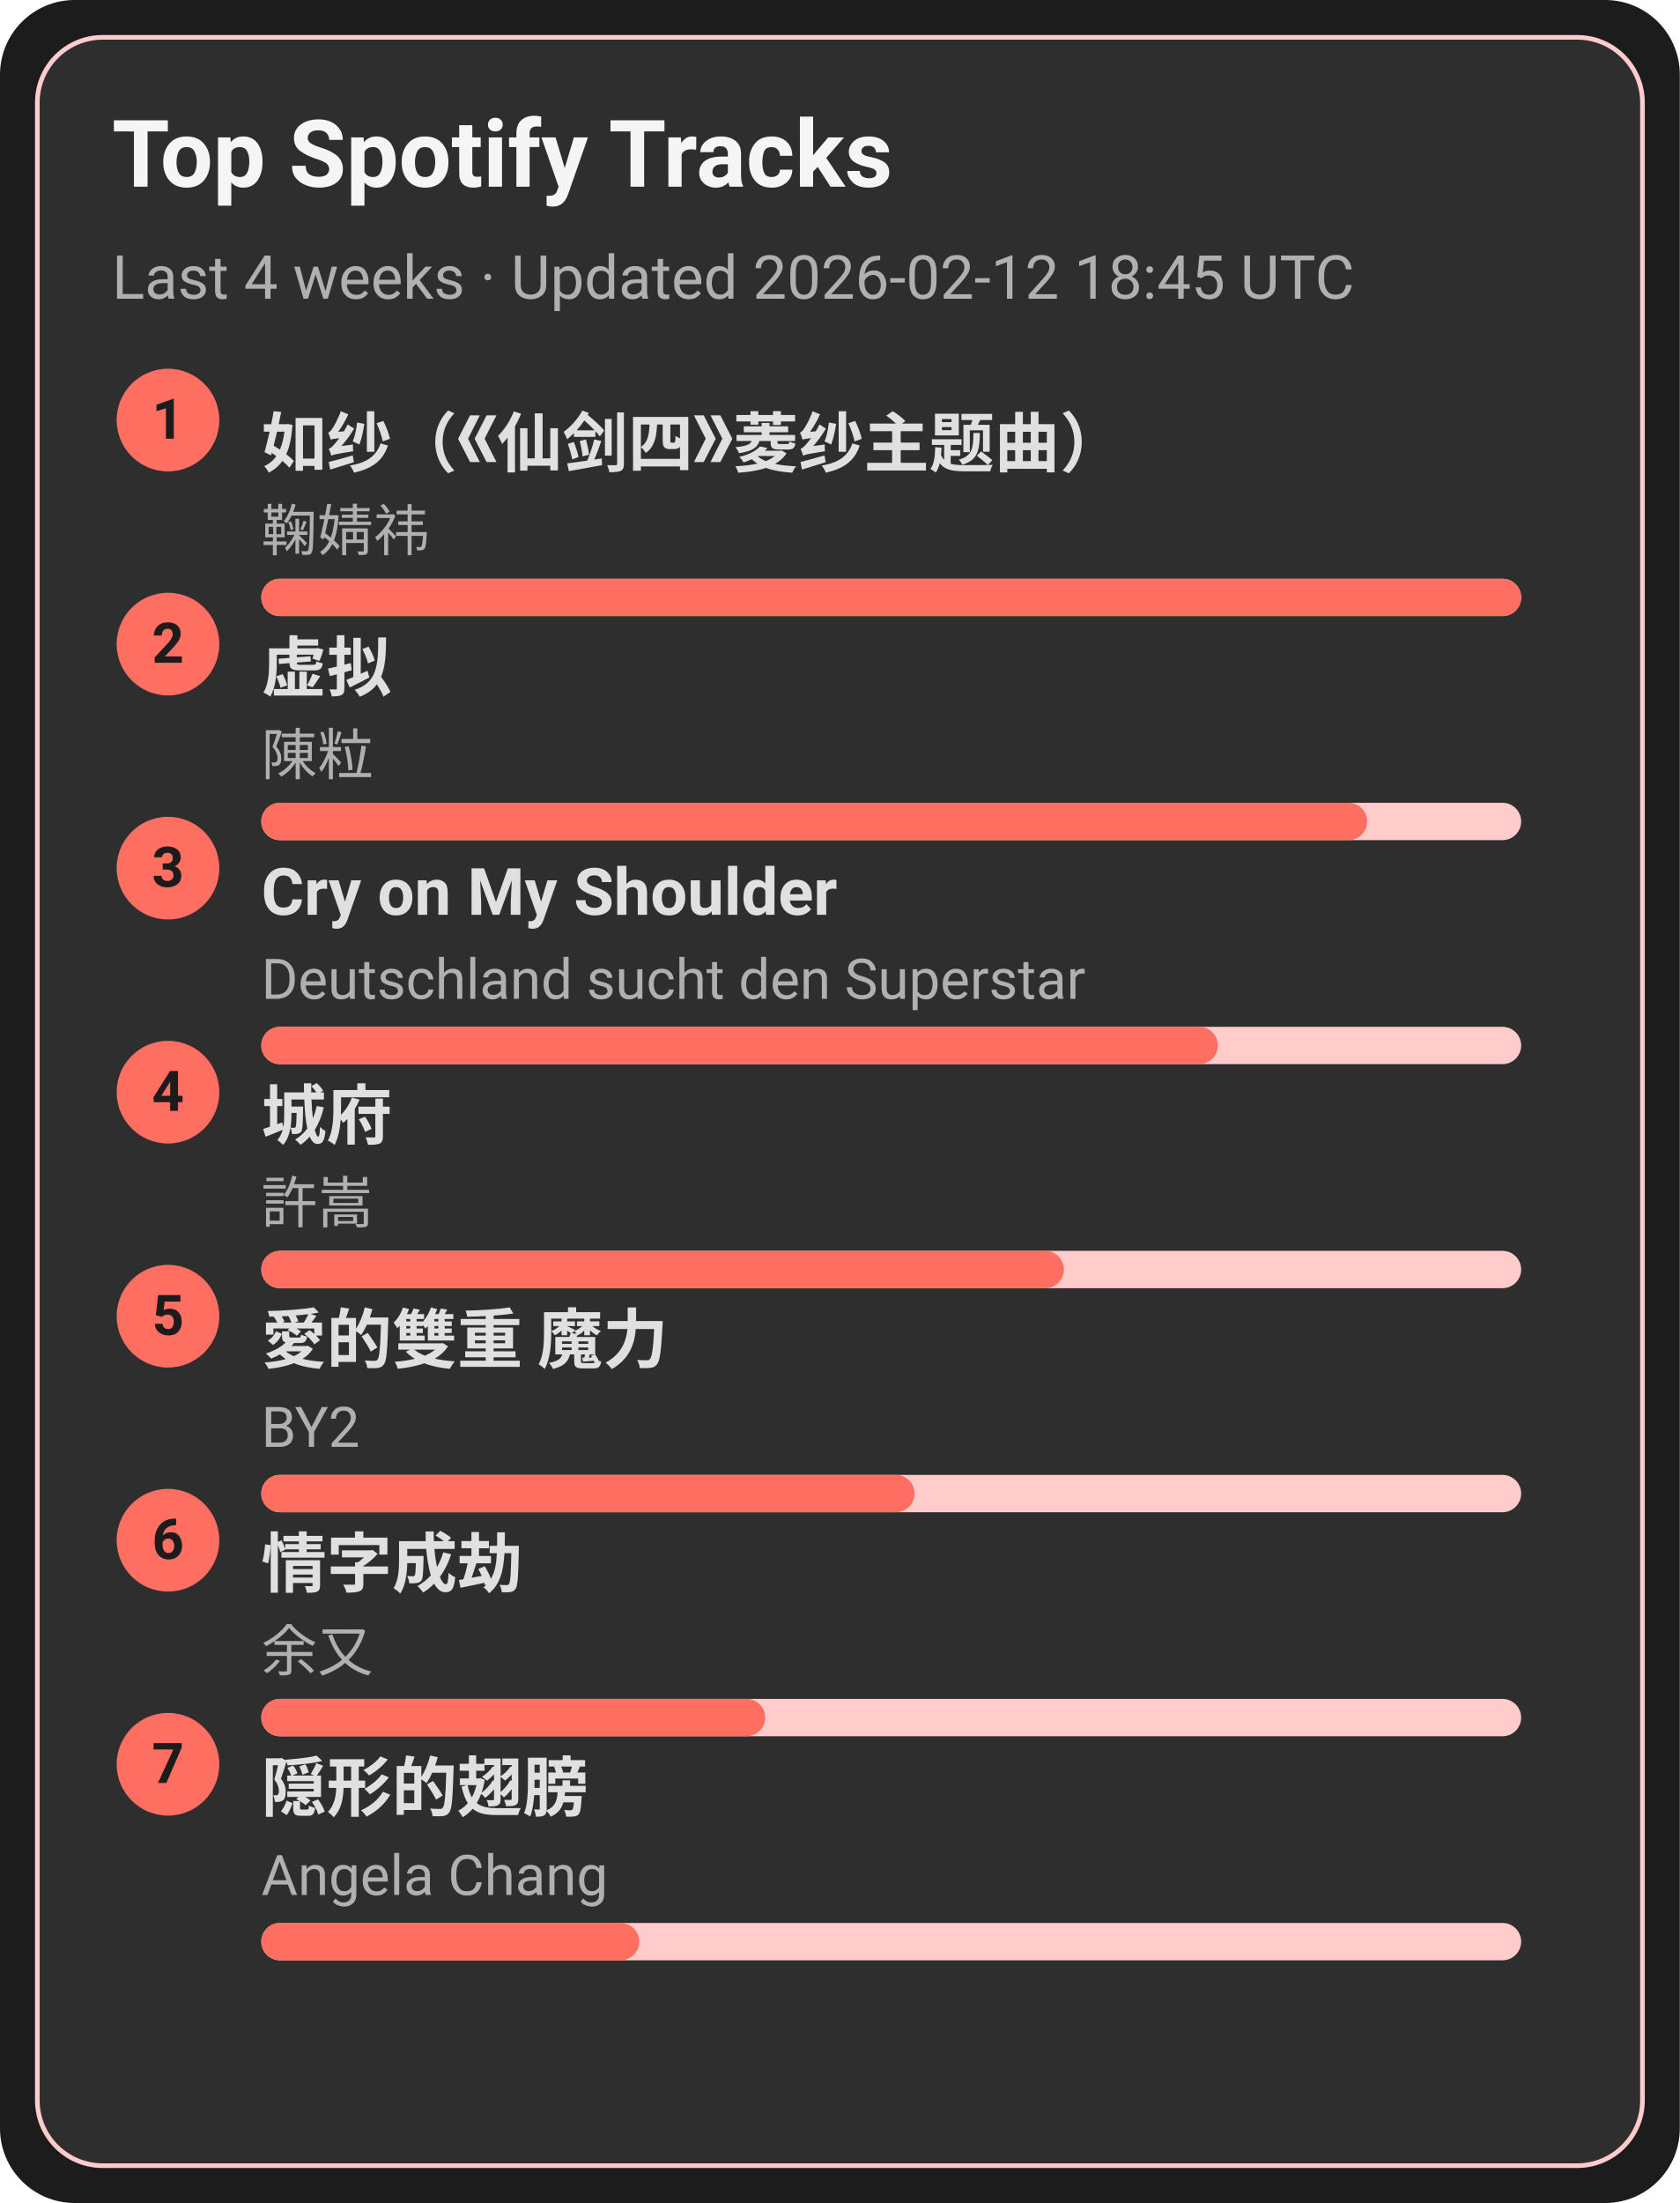
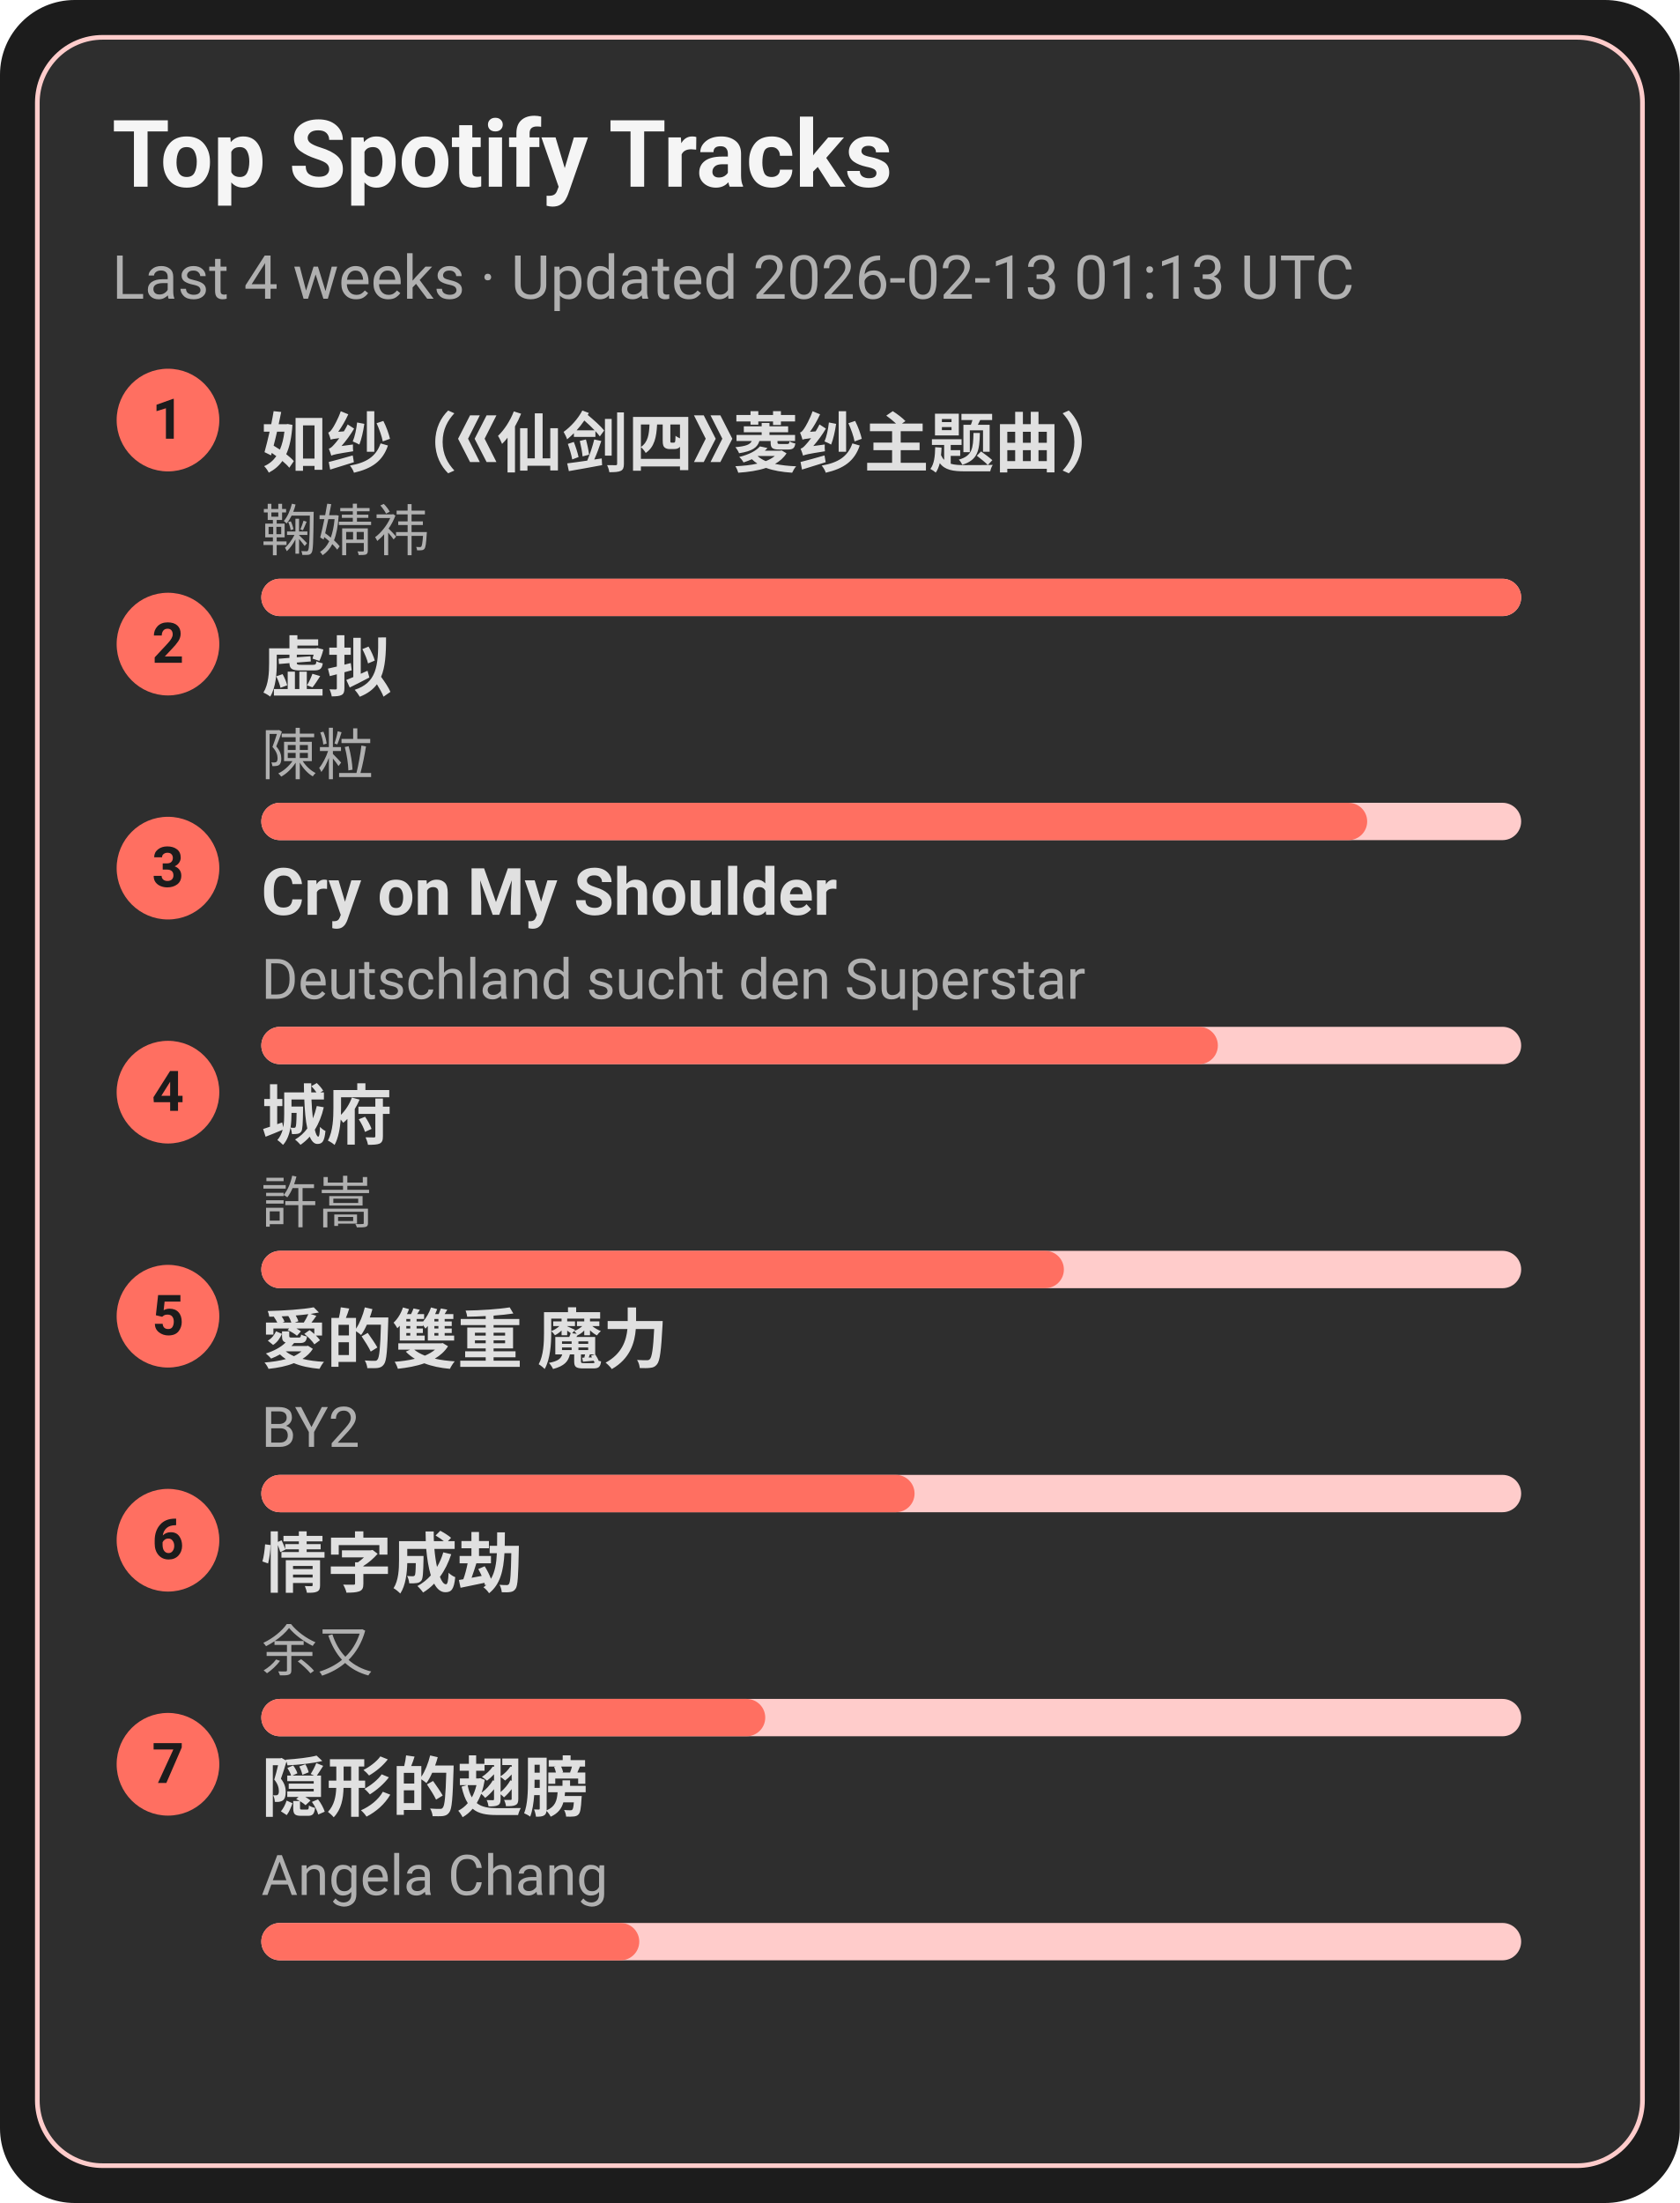
<svg xmlns="http://www.w3.org/2000/svg" width="360" height="472" viewBox="0 0 360 472">
  <style>text{font-family:-apple-system,BlinkMacSystemFont,Segoe UI,Roboto,Ubuntu,Helvetica Neue,Arial,Noto Sans,sans-serif}</style>
  <rect width="360" height="472" rx="16" fill="#1c1c1c" />
  <rect x="8" y="8" width="344" height="456" rx="14" fill="#2e2e2e" stroke="#ffcccb" />
  <text x="24" y="40" font-size="20" fill="#f5f5f5" font-weight="600">Top Spotify Tracks</text>
-   <text x="24" y="64" font-size="13" fill="#b0b0b0">Last 4 weeks · Updated 2026-02-12 18:45 UTC</text>
+   <text x="24" y="64" font-size="13" fill="#b0b0b0">Last 4 weeks · Updated 2026-02-13 01:13 UTC</text>
  <circle cx="36" cy="90" r="11" fill="#ff6f61" />
  <text x="36" y="94" text-anchor="middle" font-size="12" fill="#1c1c1c" font-weight="700">1</text>
  <a href="https://open.spotify.com/track/69FUNgvEVkNbHq43lgvdme" target="_blank" rel="noopener noreferrer">
    <text x="56" y="100" font-size="14" fill="#e0e0e0" font-weight="600">如纱（《仙剑四》菱纱主题曲）</text>
  </a>
  <text x="56" y="118" font-size="12" fill="#b0b0b0">鞠婧祎</text>
  <rect x="56" y="124" width="270" height="8" rx="4" fill="#ffcccb" />
  <rect x="56" y="124" width="270" height="8" rx="4" fill="#ff6f61" />
  <circle cx="36" cy="138" r="11" fill="#ff6f61" />
  <text x="36" y="142" text-anchor="middle" font-size="12" fill="#1c1c1c" font-weight="700">2</text>
  <a href="https://open.spotify.com/track/5l9sg05BhpfsdLfRvjGsAf" target="_blank" rel="noopener noreferrer">
    <text x="56" y="148" font-size="14" fill="#e0e0e0" font-weight="600">虚拟</text>
  </a>
  <text x="56" y="166" font-size="12" fill="#b0b0b0">陳粒</text>
  <rect x="56" y="172" width="270" height="8" rx="4" fill="#ffcccb" />
  <rect x="56" y="172" width="237" height="8" rx="4" fill="#ff6f61" />
  <circle cx="36" cy="186" r="11" fill="#ff6f61" />
  <text x="36" y="190" text-anchor="middle" font-size="12" fill="#1c1c1c" font-weight="700">3</text>
  <a href="https://open.spotify.com/track/6usmG2MoD0C0Lc2pNgCVWV" target="_blank" rel="noopener noreferrer">
    <text x="56" y="196" font-size="14" fill="#e0e0e0" font-weight="600">Cry on My Shoulder</text>
  </a>
  <text x="56" y="214" font-size="12" fill="#b0b0b0">Deutschland sucht den Superstar</text>
  <rect x="56" y="220" width="270" height="8" rx="4" fill="#ffcccb" />
  <rect x="56" y="220" width="205" height="8" rx="4" fill="#ff6f61" />
  <circle cx="36" cy="234" r="11" fill="#ff6f61" />
  <text x="36" y="238" text-anchor="middle" font-size="12" fill="#1c1c1c" font-weight="700">4</text>
  <a href="https://open.spotify.com/track/4AmlSf7hye0QVpnHCcEoEw" target="_blank" rel="noopener noreferrer">
    <text x="56" y="244" font-size="14" fill="#e0e0e0" font-weight="600">城府</text>
  </a>
  <text x="56" y="262" font-size="12" fill="#b0b0b0">許嵩</text>
  <rect x="56" y="268" width="270" height="8" rx="4" fill="#ffcccb" />
  <rect x="56" y="268" width="172" height="8" rx="4" fill="#ff6f61" />
  <circle cx="36" cy="282" r="11" fill="#ff6f61" />
  <text x="36" y="286" text-anchor="middle" font-size="12" fill="#1c1c1c" font-weight="700">5</text>
  <a href="https://open.spotify.com/track/0yYmS4k3R0TTdDhvOBxRVp" target="_blank" rel="noopener noreferrer">
    <text x="56" y="292" font-size="14" fill="#e0e0e0" font-weight="600">愛的雙重 魔力</text>
  </a>
  <text x="56" y="310" font-size="12" fill="#b0b0b0">BY2</text>
  <rect x="56" y="316" width="270" height="8" rx="4" fill="#ffcccb" />
  <rect x="56" y="316" width="140" height="8" rx="4" fill="#ff6f61" />
  <circle cx="36" cy="330" r="11" fill="#ff6f61" />
  <text x="36" y="334" text-anchor="middle" font-size="12" fill="#1c1c1c" font-weight="700">6</text>
  <a href="https://open.spotify.com/track/6PLof7Z5mvbp9im83J4m3m" target="_blank" rel="noopener noreferrer">
    <text x="56" y="340" font-size="14" fill="#e0e0e0" font-weight="600">情字成劫</text>
  </a>
  <text x="56" y="358" font-size="12" fill="#b0b0b0">余又</text>
  <rect x="56" y="364" width="270" height="8" rx="4" fill="#ffcccb" />
  <rect x="56" y="364" width="108" height="8" rx="4" fill="#ff6f61" />
  <circle cx="36" cy="378" r="11" fill="#ff6f61" />
  <text x="36" y="382" text-anchor="middle" font-size="12" fill="#1c1c1c" font-weight="700">7</text>
  <a href="https://open.spotify.com/track/6Tv5ukQ3xK8WHxJgWMM6vM" target="_blank" rel="noopener noreferrer">
    <text x="56" y="388" font-size="14" fill="#e0e0e0" font-weight="600">隠形的翅膀</text>
  </a>
  <text x="56" y="406" font-size="12" fill="#b0b0b0">Angela Chang</text>
  <rect x="56" y="412" width="270" height="8" rx="4" fill="#ffcccb" />
  <rect x="56" y="412" width="81" height="8" rx="4" fill="#ff6f61" />
</svg>
